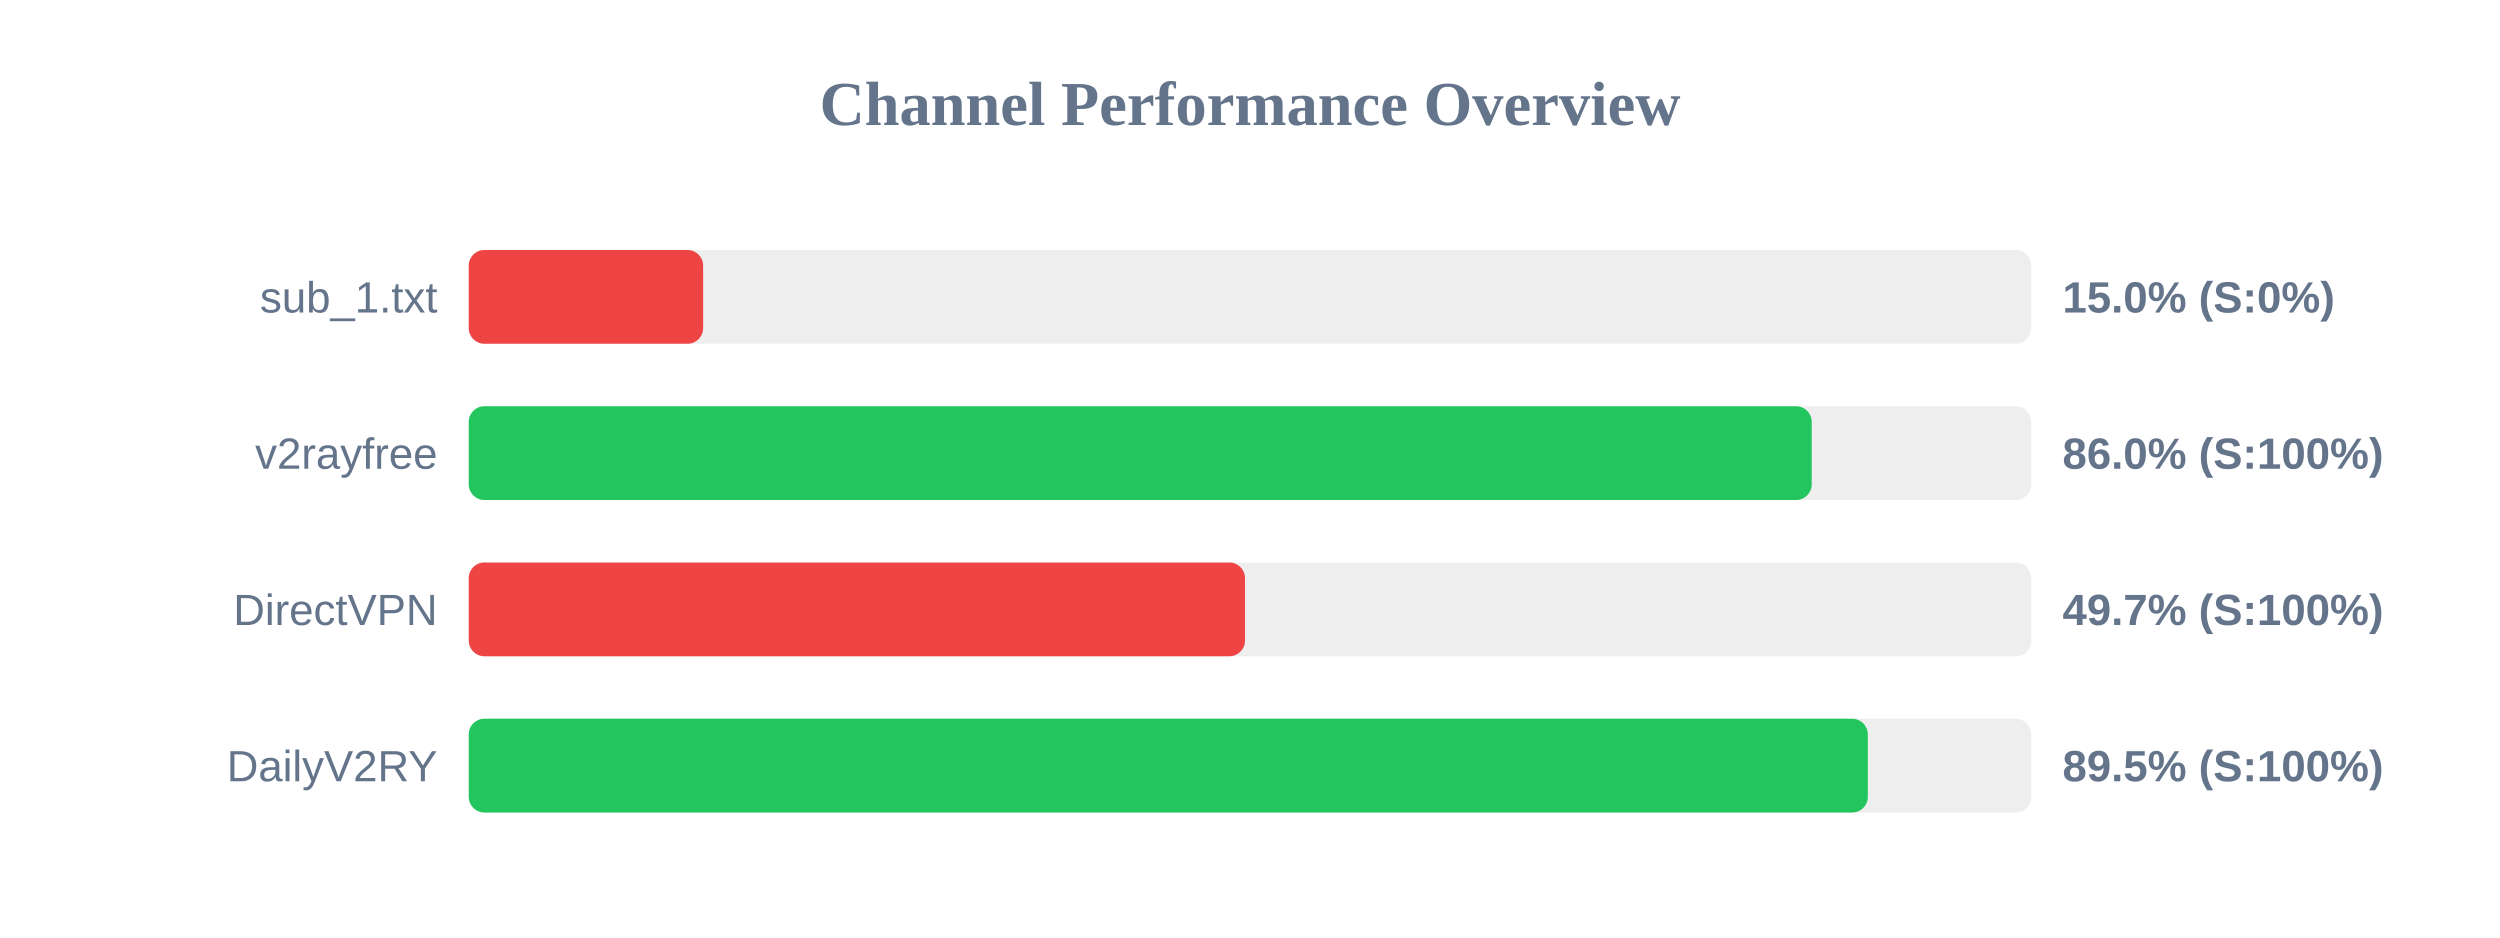
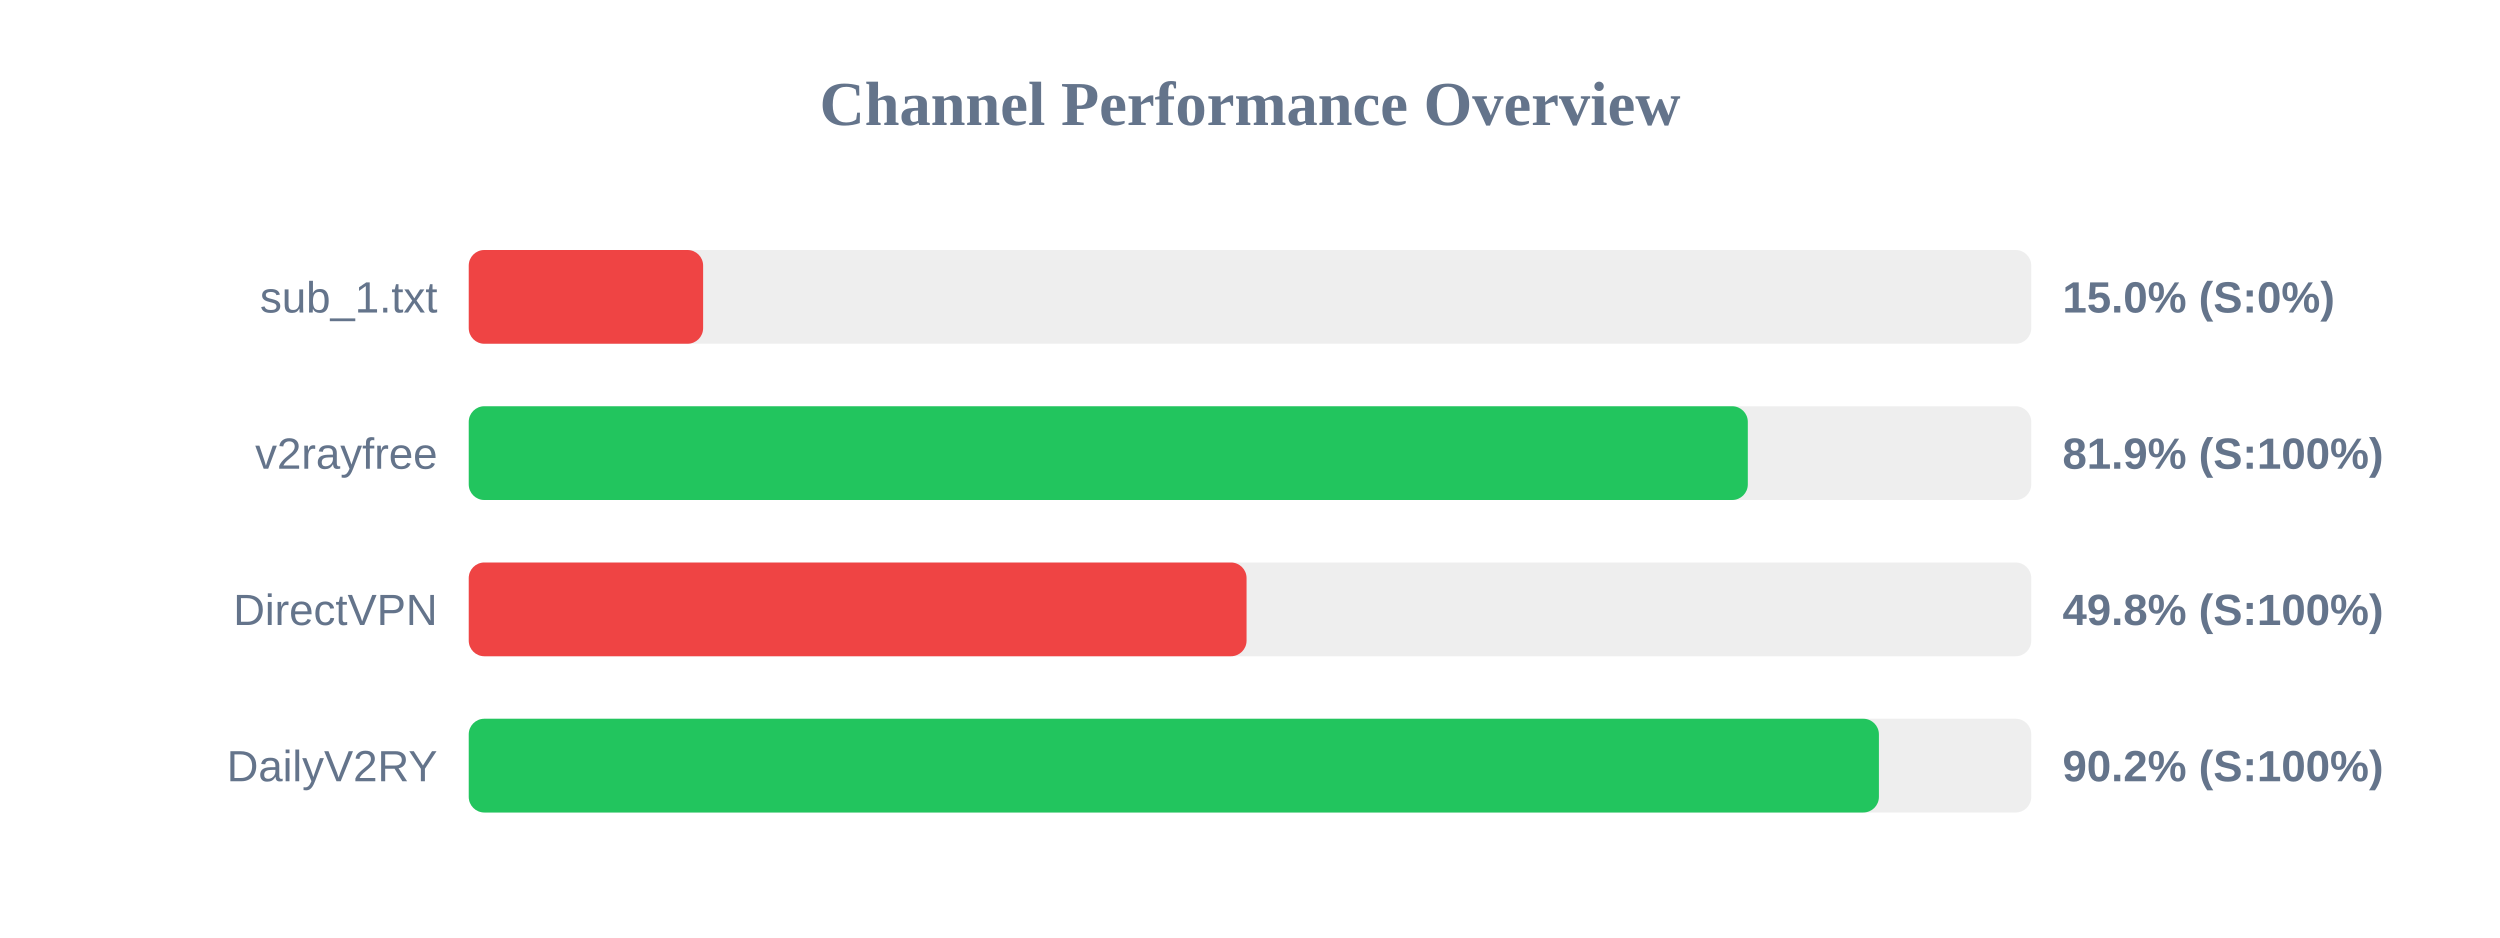
<svg xmlns="http://www.w3.org/2000/svg" width="800" height="300" version="1.1">
  <style>
        .row { font: 14px Arial; fill: #64748b; }
        .score { font: bold 14px Arial; fill: #64748b; }
    </style>
  <text x="400" y="40" text-anchor="middle" font-size="20px" font-weight="bold" fill="#64748b">Channel Performance Overview</text>
  <rect x="150" y="80" width="500" height="30" fill="#eee" rx="5" />
  <rect x="150" y="80" width="75.0" height="30" fill="#ef4444" rx="5" />
  <text x="140" y="100" text-anchor="end" class="row">sub_1.txt</text>
  <text x="660" y="100" text-anchor="start" class="score">15.0% (S:0%)</text>
  <rect x="150" y="130" width="500" height="30" fill="#eee" rx="5" />
-   <rect x="150" y="130" width="429.75" height="30" fill="#22c55e" rx="5" />
+   <rect x="150" y="130" width="409.3" height="30" fill="#22c55e" rx="5" />
  <text x="140" y="150" text-anchor="end" class="row">v2rayfree</text>
-   <text x="660" y="150" text-anchor="start" class="score">86.0% (S:100%)</text>
+   <text x="660" y="150" text-anchor="start" class="score">81.9% (S:100%)</text>
  <rect x="150" y="180" width="500" height="30" fill="#eee" rx="5" />
-   <rect x="150" y="180" width="248.4" height="30" fill="#ef4444" rx="5" />
+   <rect x="150" y="180" width="248.9" height="30" fill="#ef4444" rx="5" />
  <text x="140" y="200" text-anchor="end" class="row">DirectVPN</text>
-   <text x="660" y="200" text-anchor="start" class="score">49.7% (S:100%)</text>
+   <text x="660" y="200" text-anchor="start" class="score">49.8% (S:100%)</text>
  <rect x="150" y="230" width="500" height="30" fill="#eee" rx="5" />
-   <rect x="150" y="230" width="447.7" height="30" fill="#22c55e" rx="5" />
+   <rect x="150" y="230" width="451.25" height="30" fill="#22c55e" rx="5" />
  <text x="140" y="250" text-anchor="end" class="row">DailyV2RY</text>
-   <text x="660" y="250" text-anchor="start" class="score">89.5% (S:100%)</text>
+   <text x="660" y="250" text-anchor="start" class="score">90.2% (S:100%)</text>
</svg>
